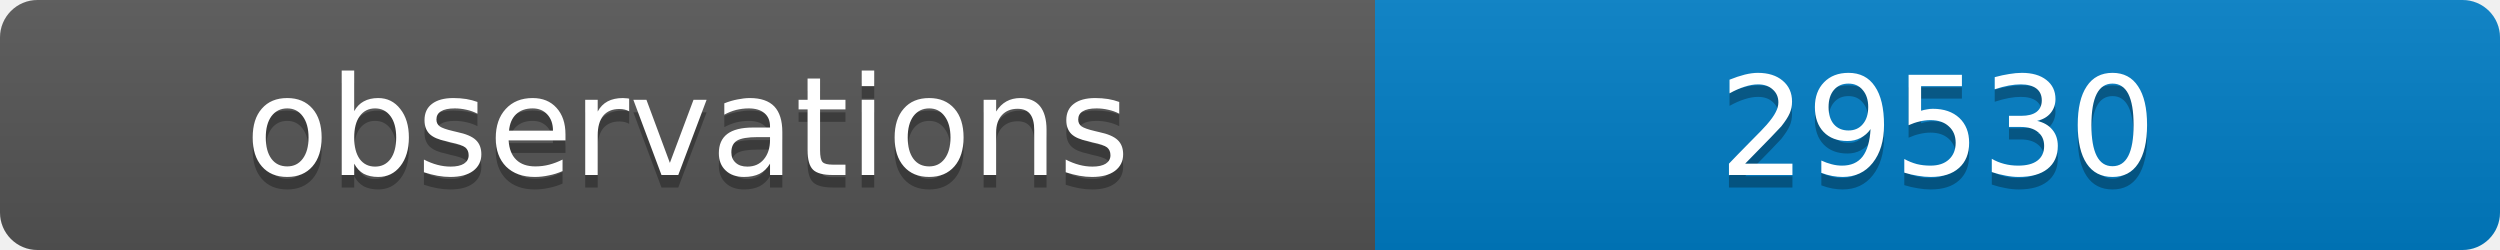
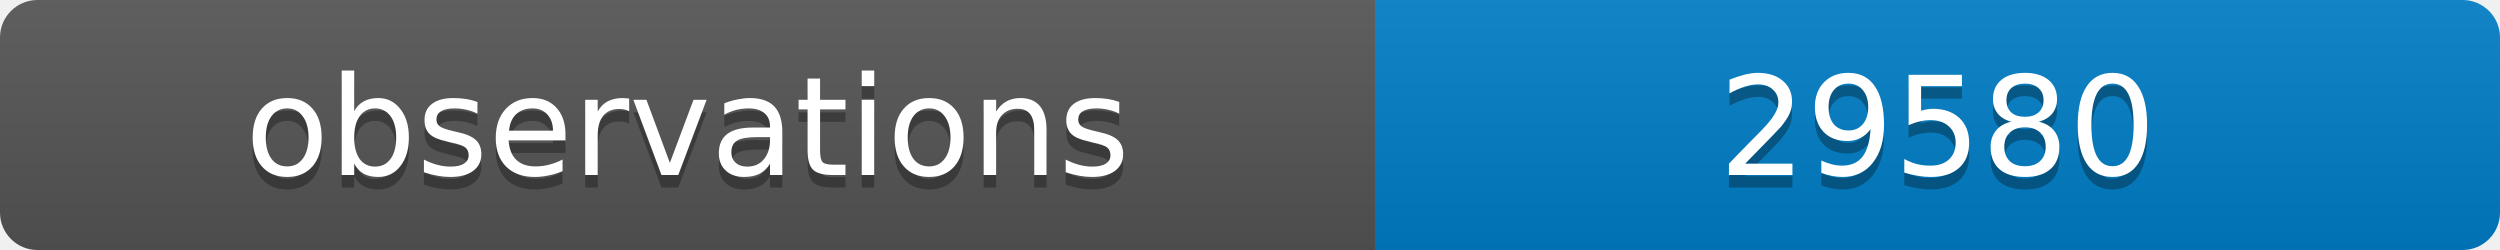
<svg xmlns="http://www.w3.org/2000/svg" width="200" height="20">
  <linearGradient id="b" x2="0" y2="100%">
    <stop offset="0" stop-color="#bbb" stop-opacity=".1" />
    <stop offset="1" stop-opacity=".1" />
  </linearGradient>
  <clipPath id="a">
    <rect width="200" height="20" rx="3" fill="#fff" />
  </clipPath>
  <g clip-path="url(#a)">
    <path fill="#555" d="M0 0h110v20H0z" />
    <path fill="#007ec6" d="M110 0h90v20H110z" />
    <path fill="url(#b)" d="M0 0h200v20H0z" />
  </g>
  <g fill="#fff" text-anchor="middle" font-family="DejaVu Sans,Verdana,Geneva,sans-serif" font-size="11">
    <text x="55" y="15" fill="#010101" fill-opacity=".3">observations</text>
    <text x="55" y="14">observations</text>
-     <text x="155" y="15" fill="#010101" fill-opacity=".3">29530</text>
-     <text x="155" y="14">29530</text>
+     <text x="155" y="15" fill="#010101" fill-opacity=".3">29580</text>
+     <text x="155" y="14">29580</text>
  </g>
</svg>
